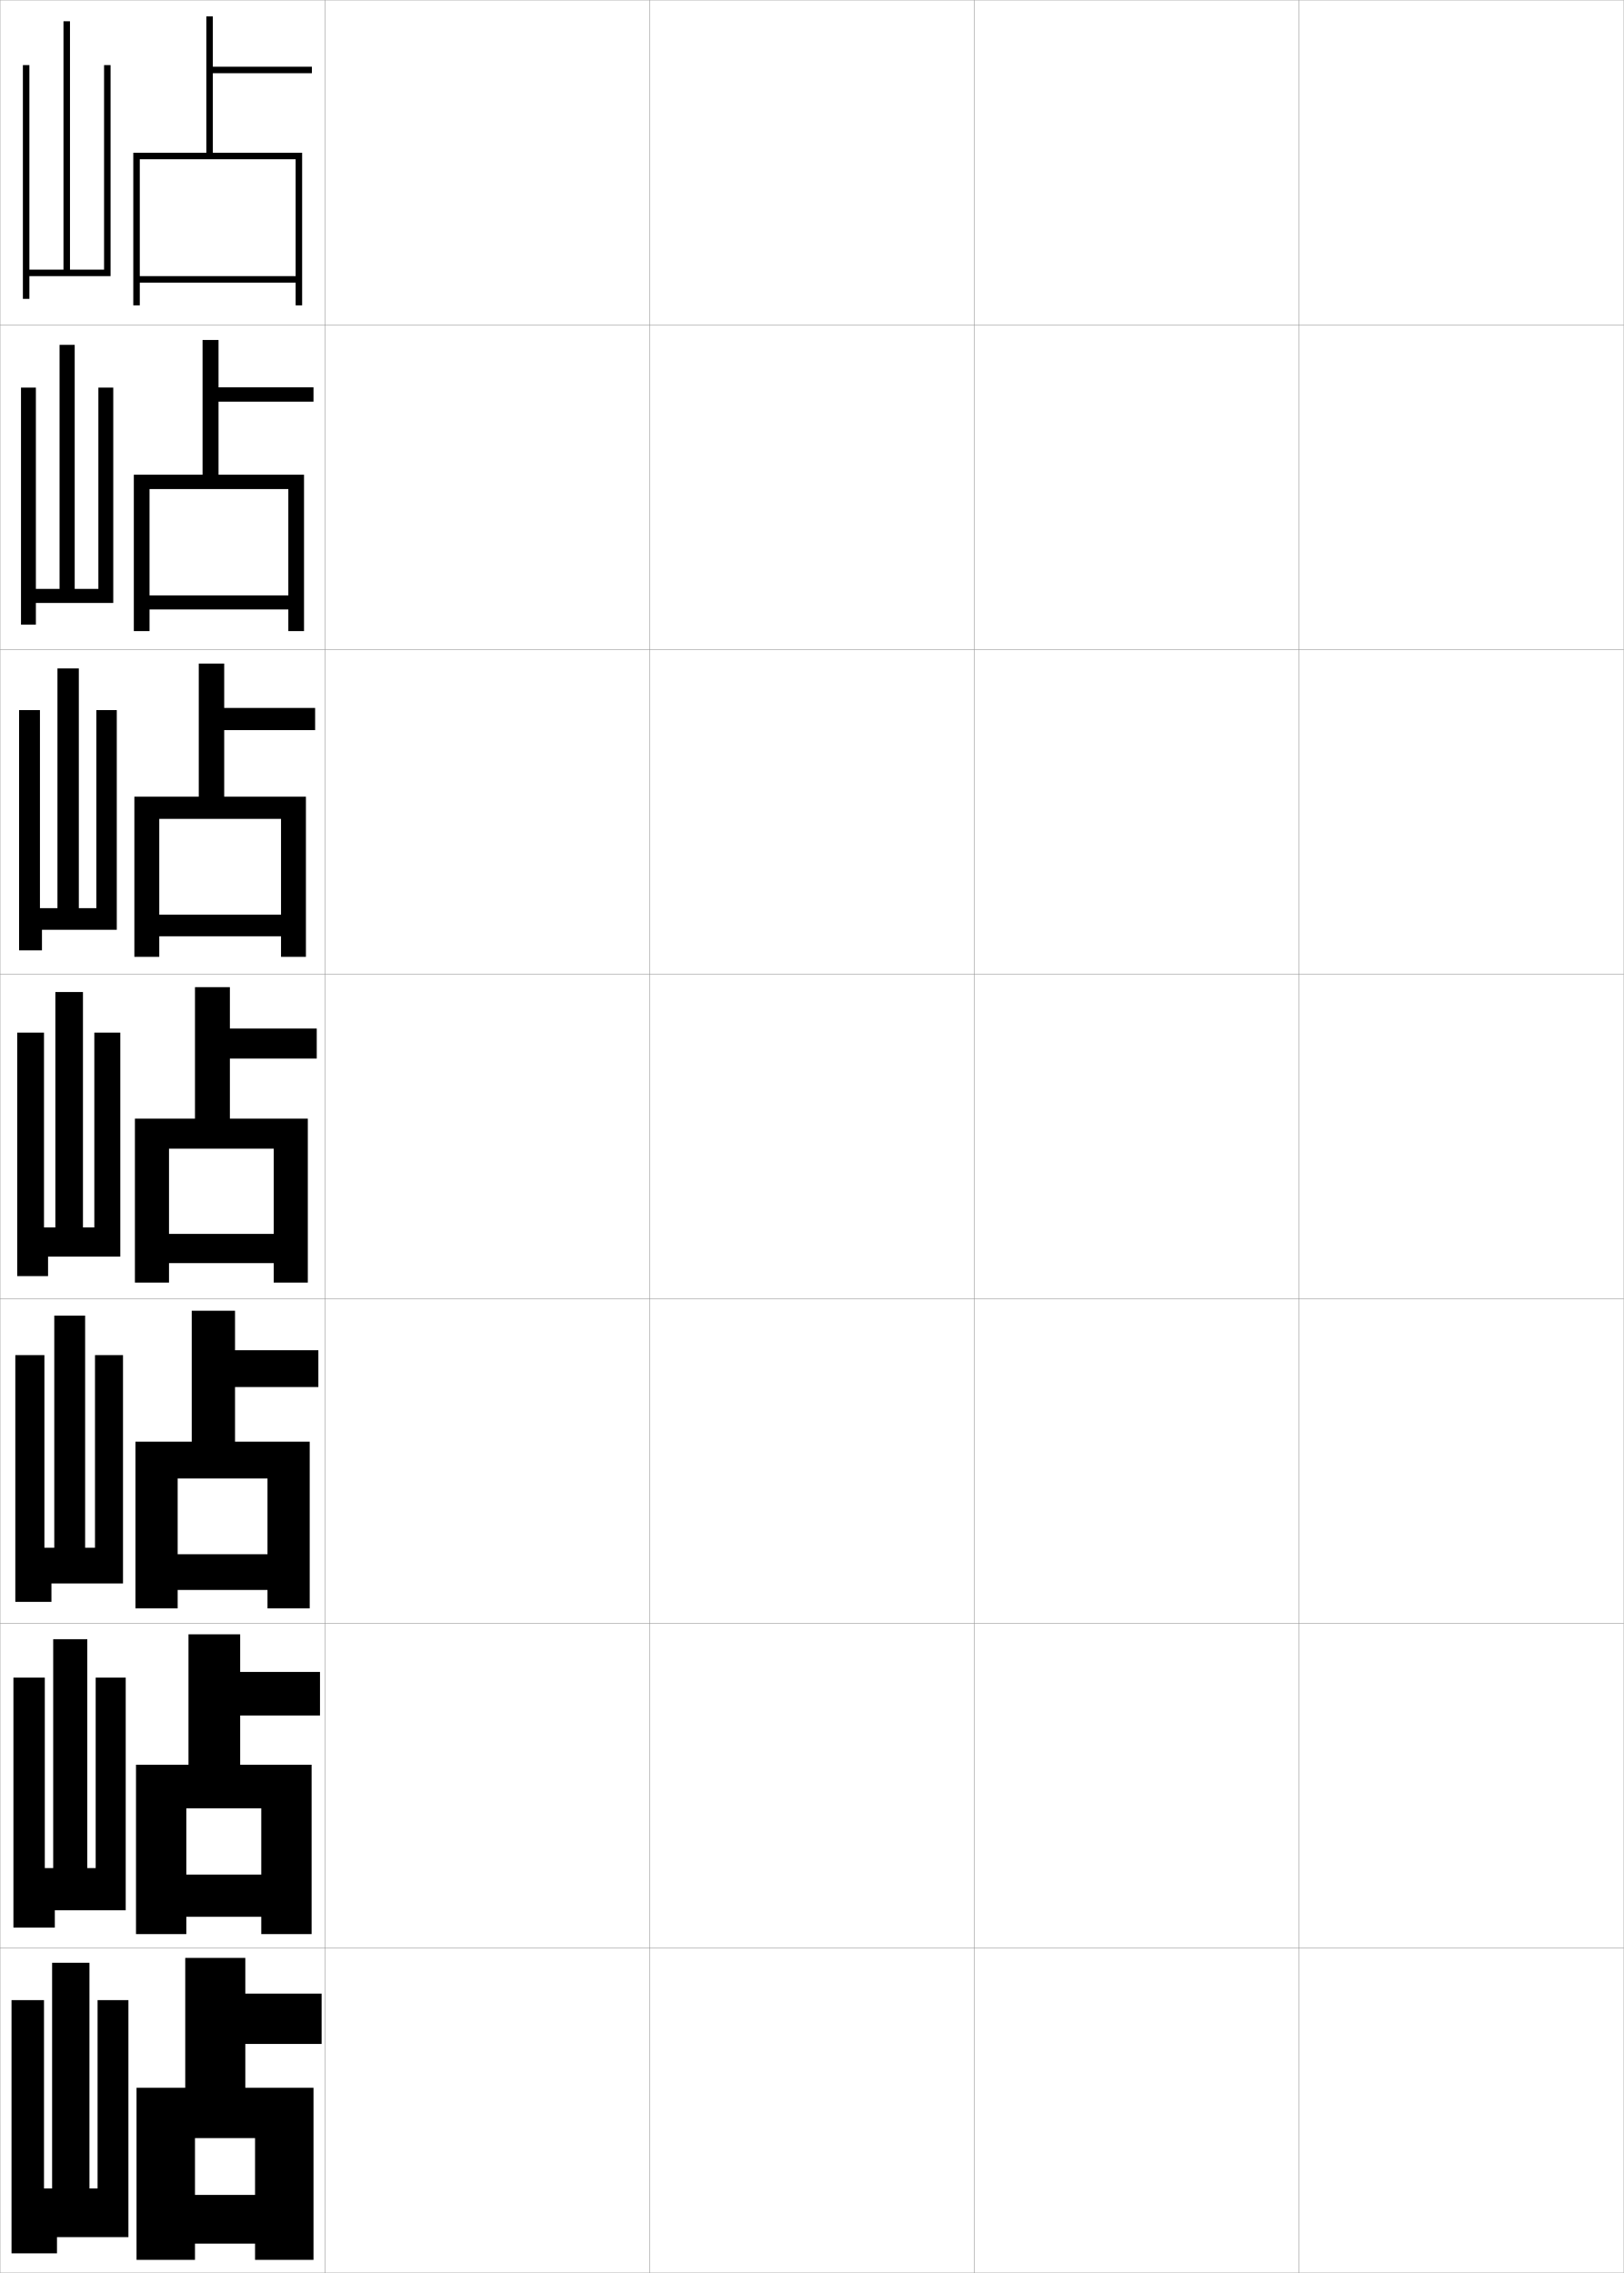
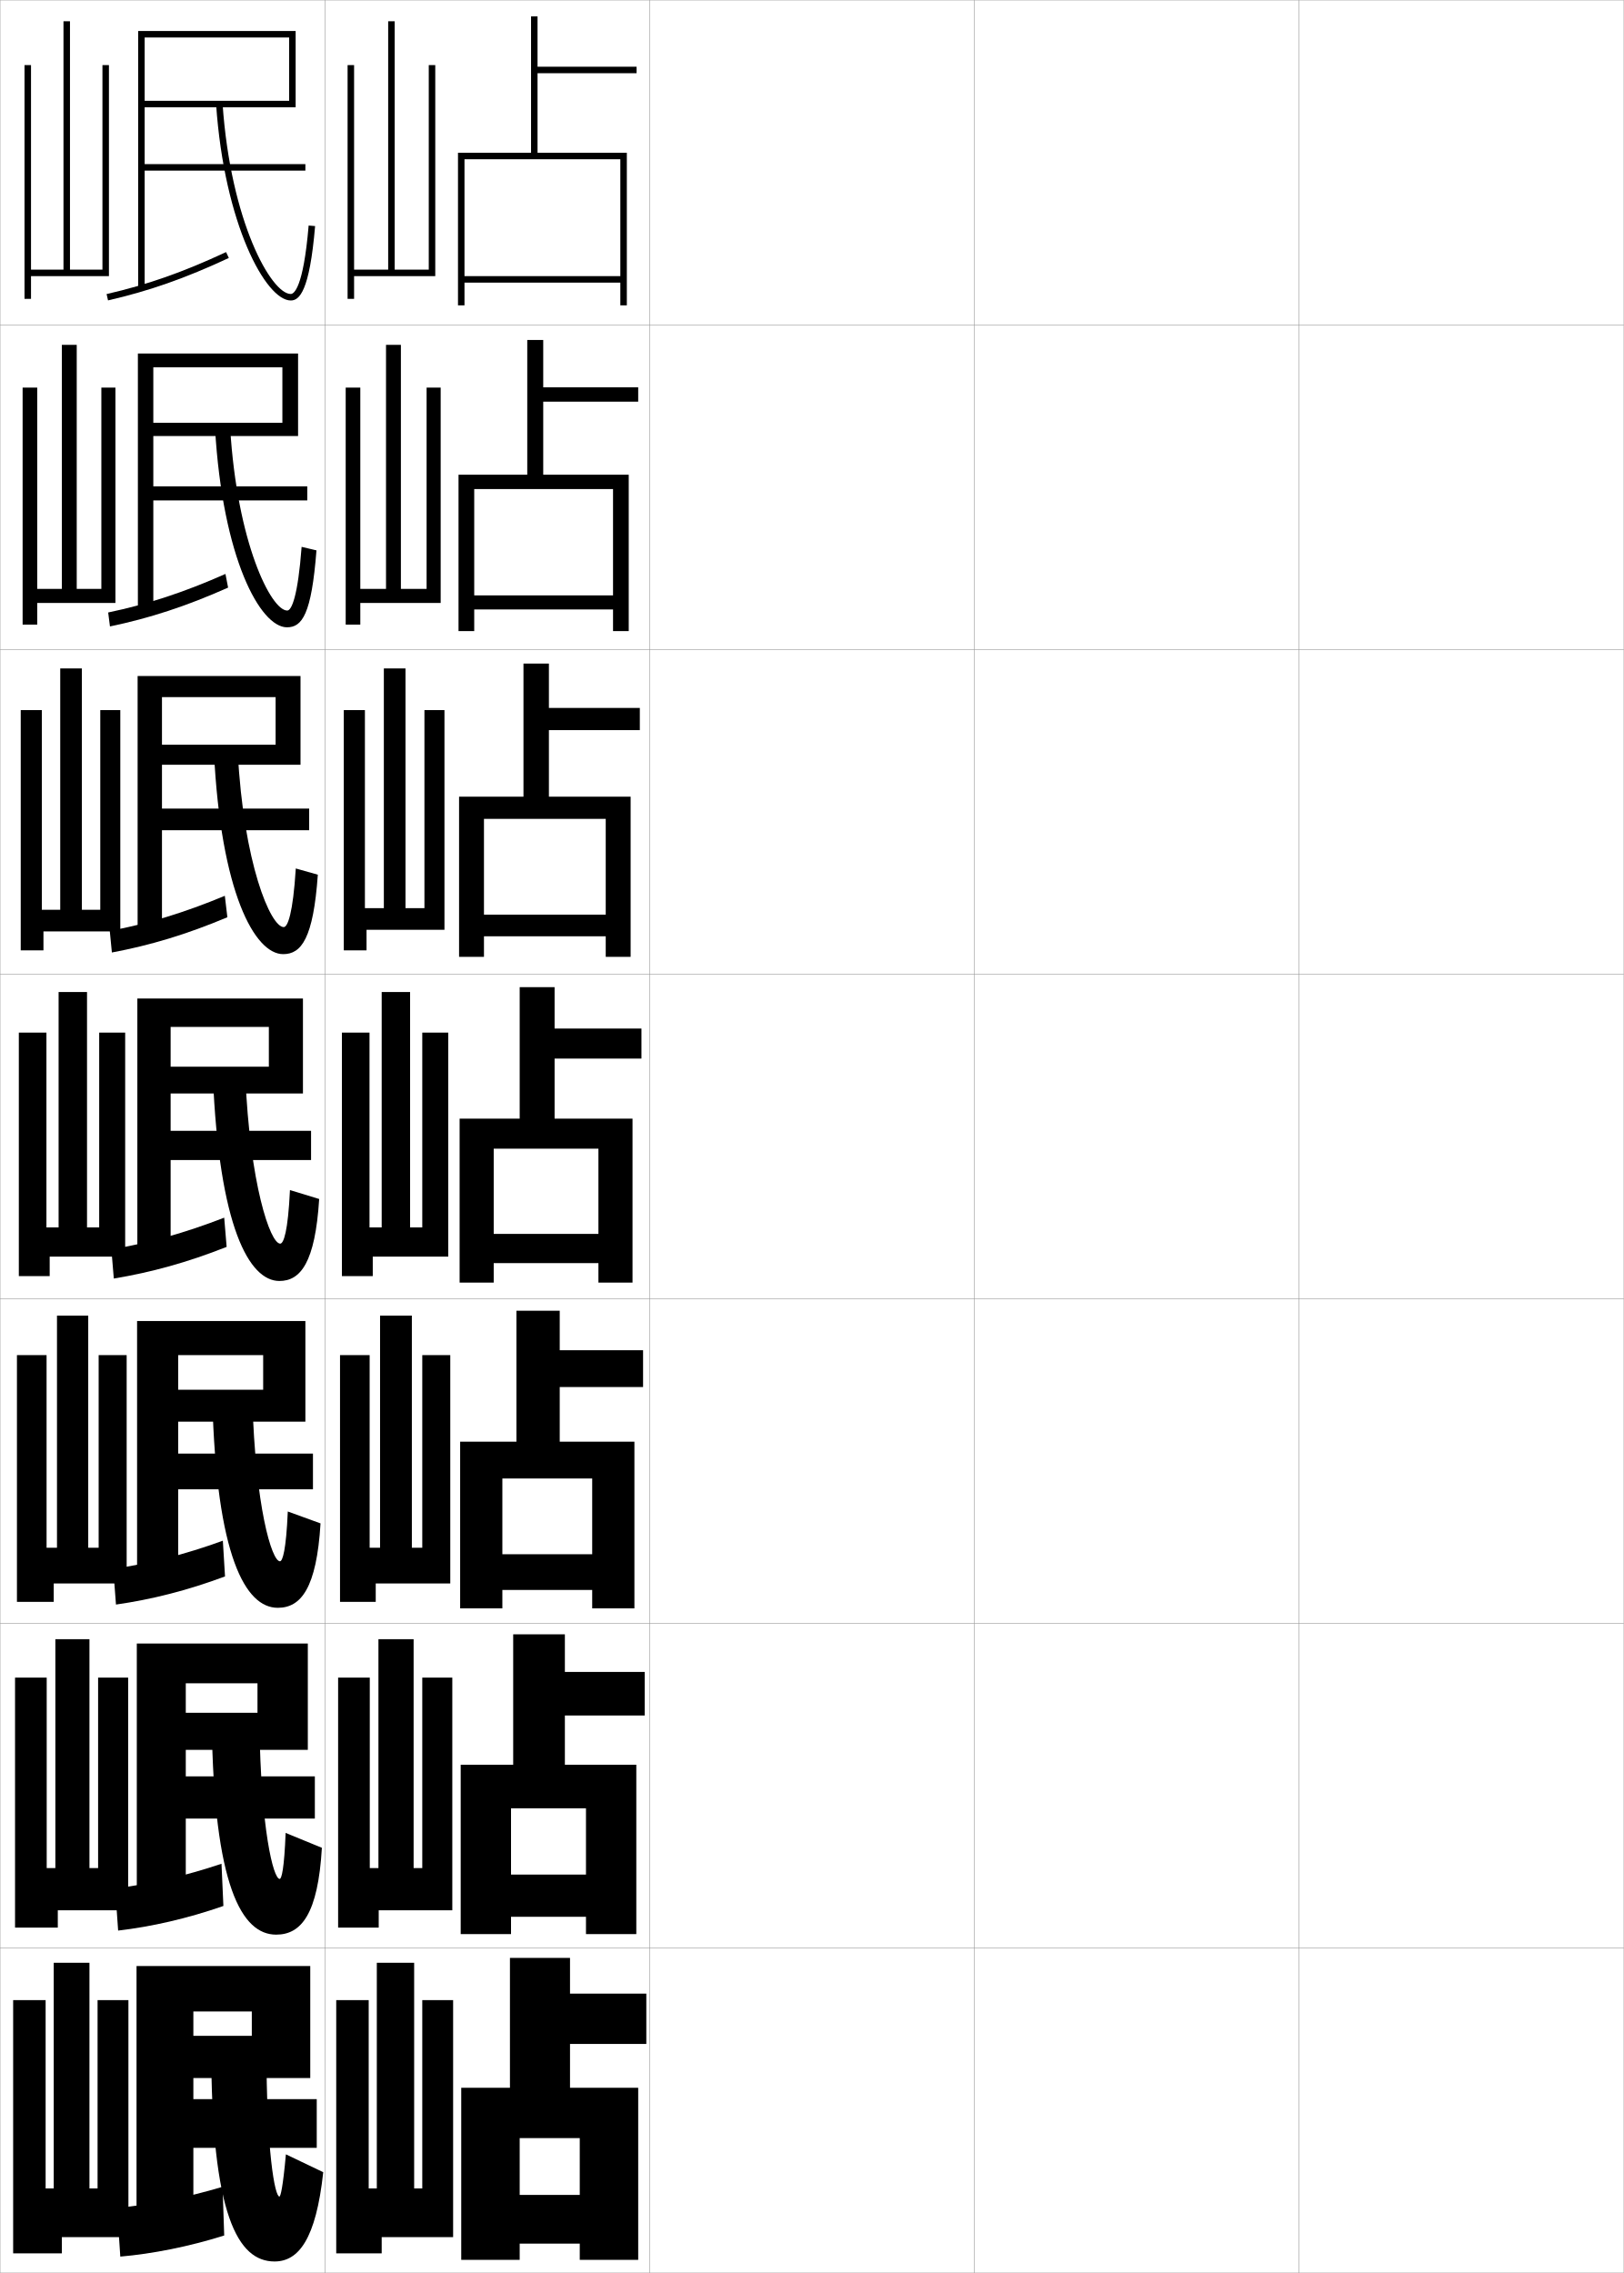
<svg xmlns="http://www.w3.org/2000/svg" width="500.1" height="700.1" viewBox="0 0 500.1 700.1" overflow="visible" enable-background="new 0 0 500.1 700.1" xml:space="preserve">
  <g id="glyphs">
    <g>
      <rect x="0.05" y="0.05" fill="none" stroke="#999999" stroke-width="0.1" width="100" height="100" />
      <rect x="0.05" y="100.05" fill="none" stroke="#999999" stroke-width="0.1" width="100" height="100" />
      <rect x="0.05" y="200.05" fill="none" stroke="#999999" stroke-width="0.1" width="100" height="100" />
      <rect x="0.05" y="300.05" fill="none" stroke="#999999" stroke-width="0.1" width="100" height="100" />
      <rect x="0.05" y="400.05" fill="none" stroke="#999999" stroke-width="0.1" width="100" height="100" />
      <rect x="0.05" y="500.05" fill="none" stroke="#999999" stroke-width="0.1" width="100" height="100" />
      <rect x="0.05" y="600.05" fill="none" stroke="#999999" stroke-width="0.1" width="100" height="100" />
      <rect x="100.05" y="0.05" fill="none" stroke="#999999" stroke-width="0.1" width="100" height="100" />
      <rect x="100.05" y="100.05" fill="none" stroke="#999999" stroke-width="0.1" width="100" height="100" />
      <rect x="100.05" y="200.05" fill="none" stroke="#999999" stroke-width="0.1" width="100" height="100" />
      <rect x="100.05" y="300.05" fill="none" stroke="#999999" stroke-width="0.1" width="100" height="100" />
      <rect x="100.05" y="400.05" fill="none" stroke="#999999" stroke-width="0.1" width="100" height="100" />
      <rect x="100.05" y="500.05" fill="none" stroke="#999999" stroke-width="0.1" width="100" height="100" />
      <rect x="100.05" y="600.05" fill="none" stroke="#999999" stroke-width="0.1" width="100" height="100" />
      <rect x="200.05" y="0.05" fill="none" stroke="#999999" stroke-width="0.1" width="100" height="100" />
      <rect x="200.05" y="100.05" fill="none" stroke="#999999" stroke-width="0.1" width="100" height="100" />
      <rect x="200.05" y="200.05" fill="none" stroke="#999999" stroke-width="0.1" width="100" height="100" />
      <rect x="200.05" y="300.05" fill="none" stroke="#999999" stroke-width="0.1" width="100" height="100" />
      <rect x="200.05" y="400.05" fill="none" stroke="#999999" stroke-width="0.1" width="100" height="100" />
      <rect x="200.05" y="500.05" fill="none" stroke="#999999" stroke-width="0.1" width="100" height="100" />
      <rect x="200.05" y="600.05" fill="none" stroke="#999999" stroke-width="0.1" width="100" height="100" />
      <rect x="300.05" y="0.05" fill="none" stroke="#999999" stroke-width="0.1" width="100" height="100" />
      <rect x="300.05" y="100.05" fill="none" stroke="#999999" stroke-width="0.1" width="100" height="100" />
      <rect x="300.05" y="200.05" fill="none" stroke="#999999" stroke-width="0.1" width="100" height="100" />
      <rect x="300.05" y="300.05" fill="none" stroke="#999999" stroke-width="0.1" width="100" height="100" />
      <rect x="300.05" y="400.05" fill="none" stroke="#999999" stroke-width="0.1" width="100" height="100" />
      <rect x="300.05" y="500.05" fill="none" stroke="#999999" stroke-width="0.1" width="100" height="100" />
      <rect x="300.05" y="600.05" fill="none" stroke="#999999" stroke-width="0.1" width="100" height="100" />
      <rect x="400.05" y="0.05" fill="none" stroke="#999999" stroke-width="0.1" width="100" height="100" />
      <rect x="400.05" y="100.05" fill="none" stroke="#999999" stroke-width="0.1" width="100" height="100" />
      <rect x="400.05" y="200.05" fill="none" stroke="#999999" stroke-width="0.1" width="100" height="100" />
      <rect x="400.05" y="300.05" fill="none" stroke="#999999" stroke-width="0.1" width="100" height="100" />
      <rect x="400.05" y="400.05" fill="none" stroke="#999999" stroke-width="0.1" width="100" height="100" />
      <rect x="400.05" y="500.05" fill="none" stroke="#999999" stroke-width="0.1" width="100" height="100" />
      <rect x="400.05" y="600.05" fill="none" stroke="#999999" stroke-width="0.1" width="100" height="100" />
    </g>
-     <polygon points="32.05,20.05 34.05,20.05 34.05,85.05 9.05,85.05 9.05,92.05      7.05,92.05 7.05,20.05 9.05,20.05 9.05,83.05 19.55,83.05      19.55,6.55 21.55,6.55 21.55,83.05 32.05,83.05 " />
    <g>
-       <polygon points="29.467,516.717 38.717,516.717 38.717,588.383 16.884,588.383       16.884,593.717 4.134,593.717 4.134,516.717 13.8,516.717 13.8,575.383       16.384,575.383 16.384,504.883 26.884,504.883 26.884,575.383 29.467,575.383 " />
-       <polygon points="29.258,417.384 37.883,417.384 37.883,487.716 15.842,487.716       15.842,493.384 4.717,493.384 4.717,417.384 13.675,417.384 13.675,476.716       16.717,476.716 16.717,405.216 26.217,405.216 26.217,476.716 29.258,476.716 " />
-       <polygon points="29.05,318.05 37.05,318.05 37.05,387.05 14.8,387.05       14.8,393.05 5.3,393.05 5.3,318.05 13.55,318.05 13.55,378.05       17.05,378.05 17.05,305.55 25.55,305.55 25.55,378.05 29.05,378.05 " />
-       <polygon points="29.674,218.716 35.966,218.716 35.966,286.383 12.925,286.383       12.925,292.717 5.883,292.717 5.883,218.716 12.3,218.716 12.3,279.717       17.695,279.717 17.695,205.883 24.278,205.883 24.278,279.717 29.674,279.717 " />
-       <polygon points="30.299,119.383 34.883,119.383 34.883,185.716 11.05,185.716       11.05,192.383 6.466,192.383 6.466,119.383 11.05,119.383 11.05,181.383       18.341,181.383 18.341,106.216 23.007,106.216 23.007,181.383 30.299,181.383 " />
+       <polygon points="163.55,47.05 141.05,47.05 141.05,94.05 143.05,94.05       143.05,49.05 191.05,49.05 191.05,85.05 143.05,85.05 143.05,87.05       191.05,87.05 191.05,94.05 193.05,94.05 193.05,47.05 165.55,47.05       165.55,22.55 196.05,22.55 196.05,20.55 165.55,20.55 165.55,5.05       163.55,5.05 " />
+       <polygon points="162.383,146.216 141.216,146.216 141.216,194.383 146.05,194.383       146.05,150.633 188.8,150.633 188.8,183.383 146.05,183.383 146.05,187.716       188.8,187.716 188.8,194.383 193.633,194.383 193.633,146.216 167.3,146.216       167.3,123.716 196.549,123.716 196.549,119.299 167.3,119.299 167.3,104.716       162.383,104.716 " />
+       <polygon points="161.216,245.383 141.383,245.383 141.383,294.716 149.05,294.716       149.05,252.216 186.55,252.216 186.55,281.716 149.05,281.716 149.05,288.383       186.55,288.383 186.55,294.716 194.216,294.716 194.216,245.383 169.05,245.383       169.05,224.883 197.05,224.883 197.05,218.05 169.05,218.05 169.05,204.383       161.216,204.383 " />
+       <polygon points="160.05,344.55 141.55,344.55 141.55,395.05 152.05,395.05       152.05,353.8 184.3,353.8 184.3,380.05 152.05,380.05 152.05,389.05       184.3,389.05 184.3,395.05 194.8,395.05 194.8,344.55 170.8,344.55       170.8,326.05 197.55,326.05 197.55,316.8 170.8,316.8 170.8,304.05       160.05,304.05 " />
+       <polygon points="159.049,444.05 141.716,444.05 141.716,495.383 154.716,495.383       154.716,455.383 182.383,455.383 182.383,478.717 154.716,478.717 154.716,489.717       182.383,489.717 182.383,495.383 195.383,495.383 195.383,444.05 172.383,444.05       172.383,427.217 198.049,427.217 198.049,415.883 172.383,415.883 172.383,403.716       159.049,403.716 " />
+       <polygon points="158.05,543.55 141.883,543.55 141.883,595.717 157.383,595.717       157.383,556.967 180.467,556.967 180.467,577.383 157.383,577.383 157.383,590.383       180.467,590.383 180.467,595.717 195.967,595.717 195.967,543.55 173.967,543.55       173.967,528.383 198.55,528.383 198.55,514.967 173.967,514.967 173.967,503.383       158.05,503.383 " />
+       <polygon points="157.05,643.05 142.05,643.05 142.05,696.05 160.05,696.05       160.05,658.55 178.55,658.55 178.55,676.05 160.05,676.05 160.05,691.05       178.55,691.05 178.55,696.05 196.55,696.05 196.55,643.05 175.55,643.05       175.55,629.55 199.05,629.55 199.05,614.05 175.55,614.05 175.55,603.05       157.05,603.05 " />
    </g>
-     <polygon points="16.05,674.05 16.05,604.55 27.55,604.55 27.55,674.05      30.05,674.05 30.05,616.05 39.55,616.05 39.55,689.05 17.55,689.05      17.55,694.05 3.55,694.05 3.55,616.05 13.55,616.05 13.55,674.05 " />
    <g>
-       <polygon points="63.55,47.05 41.05,47.05 41.05,94.05 43.05,94.05       43.05,49.05 91.05,49.05 91.05,85.05 43.05,85.05 43.05,87.05       91.05,87.05 91.05,94.05 93.05,94.05 93.05,47.05 65.55,47.05       65.55,22.55 96.05,22.55 96.05,20.55 65.55,20.55 65.55,5.05       63.55,5.05 " />
-       <polygon points="62.383,146.216 41.216,146.216 41.216,194.383 46.05,194.383       46.05,150.633 88.8,150.633 88.8,183.383 46.05,183.383 46.05,187.716       88.8,187.716 88.8,194.383 93.633,194.383 93.633,146.216 67.3,146.216       67.3,123.716 96.549,123.716 96.549,119.299 67.3,119.299 67.3,104.716       62.383,104.716 " />
-       <polygon points="61.216,245.383 41.383,245.383 41.383,294.716 49.05,294.716       49.05,252.216 86.55,252.216 86.55,281.716 49.05,281.716 49.05,288.383       86.55,288.383 86.55,294.716 94.216,294.716 94.216,245.383 69.05,245.383       69.05,224.883 97.05,224.883 97.05,218.05 69.05,218.05 69.05,204.383       61.216,204.383 " />
-       <polygon points="60.05,344.55 41.55,344.55 41.55,395.05 52.05,395.05       52.05,353.8 84.3,353.8 84.3,380.05 52.05,380.05 52.05,389.05       84.3,389.05 84.3,395.05 94.8,395.05 94.8,344.55 70.8,344.55       70.8,326.05 97.55,326.05 97.55,316.8 70.8,316.8 70.8,304.05       60.05,304.05 " />
-       <polygon points="59.049,444.05 41.716,444.05 41.716,495.383 54.716,495.383       54.716,455.383 82.383,455.383 82.383,478.717 54.716,478.717 54.716,489.717       82.383,489.717 82.383,495.383 95.383,495.383 95.383,444.05 72.383,444.05       72.383,427.217 98.049,427.217 98.049,415.883 72.383,415.883 72.383,403.716       59.049,403.716 " />
-       <polygon points="58.05,543.55 41.883,543.55 41.883,595.717 57.383,595.717       57.383,556.967 80.467,556.967 80.467,577.383 57.383,577.383 57.383,590.383       80.467,590.383 80.467,595.717 95.967,595.717 95.967,543.55 73.967,543.55       73.967,528.383 98.55,528.383 98.55,514.967 73.967,514.967 73.967,503.383       58.05,503.383 " />
-       <polygon points="57.05,643.05 42.05,643.05 42.05,696.05 60.05,696.05       60.05,658.55 78.55,658.55 78.55,676.05 60.05,676.05 60.05,691.05       78.55,691.05 78.55,696.05 96.55,696.05 96.55,643.05 75.55,643.05       75.55,629.55 99.05,629.55 99.05,614.05 75.55,614.05 75.55,603.05       57.05,603.05 " />
+       <polygon points="44.55,52.55 94.05,52.55 94.05,50.55 44.55,50.55       44.55,11.55 89.05,11.55 89.05,31.05 44.55,31.05 44.55,33.05       91.05,33.05 91.05,9.55 42.55,9.55 42.55,89.05 44.55,89.05 " />
+       <path d="M32.826,90.575l0.447,1.949c12.663-2.902,23.788-6.811,37.199-13.068      l-0.846-1.812C56.351,83.839,45.345,87.706,32.826,90.575z" />
+       <path d="M66.552,32.118c2.531,36.89,15.312,60.432,22.998,60.432      c2.589,0,5.78-2.604,7.496-22.916l-1.992-0.168      c-1.653,19.563-4.631,21.084-5.504,21.084c-5.987,0-18.51-22.236-21.002-58.568      L66.552,32.118z" />
    </g>
+     <g>
+       <g>
+         <polygon points="47.216,154.133 94.633,154.133 94.633,149.799 47.216,149.799        47.216,113.133 86.966,113.133 86.966,130.216 47.216,130.216 47.216,134.299        91.8,134.299 91.8,108.883 42.466,108.883 42.466,188.466 47.216,188.466 " />
+         <path d="M70.248,180.987l-0.814-4.208c-12.926,5.711-23.975,9.325-36.117,11.871       l0.548,4.3C46.104,190.386,57.236,186.771,70.248,180.987z" />
+         <path d="M66.218,131.845c2.329,40.104,13.926,61.371,22.165,61.371       c4.667,0,7.554-3.993,9.081-23.694l-4.573-1.086       c-1.142,15.165-3.072,19.614-4.424,19.614c-5.026,0-15.458-20.988-17.585-56.296       L66.218,131.845z" />
+       </g>
+       <g>
+         <polygon points="49.883,255.716 95.216,255.716 95.216,249.05 49.883,249.05        49.883,214.716 84.883,214.716 84.883,229.383 49.883,229.383 49.883,235.55        92.55,235.55 92.55,208.216 42.383,208.216 42.383,287.883 49.883,287.883 " />
+         <path d="M70.024,282.519l-0.782-6.604c-12.576,5.228-23.668,8.587-35.434,10.811       L34.458,293.375C46.272,291.15,57.412,287.828,70.024,282.519z" />
+         <path d="M65.884,231.572c2.126,43.319,12.541,62.311,21.333,62.311       c5.576,0,9.284-4.801,10.666-24.472l-6.787-1.918       c-0.872,13.974-2.512,18.057-3.712,18.057c-4.064,0-12.407-19.739-14.167-54.023       L65.884,231.572z" />
+       </g>
+       <g>
+         <polygon points="52.55,357.3 95.8,357.3 95.8,348.3 52.55,348.3        52.55,316.3 82.8,316.3 82.8,328.55 52.55,328.55 52.55,336.8        93.3,336.8 93.3,307.55 42.3,307.55 42.3,387.3 52.55,387.3 " />
+         <path d="M69.8,384.05l-0.75-9c-12.226,4.743-23.361,7.849-34.75,9.75l0.75,9       C46.44,391.915,57.588,388.885,69.8,384.05z" />
+         <path d="M65.55,331.3c1.924,46.534,11.155,63.25,20.5,63.25       c6.485,0,11.013-5.61,12.25-25.25l-9-2.75c-0.602,12.782-1.953,16.5-3,16.5       c-3.103,0-9.356-18.491-10.75-51.75H65.55z" />
+       </g>
+       <g>
+         <polygon points="54.883,458.716 96.383,458.716 96.383,447.716 54.883,447.716        54.883,417.384 81.05,417.384 81.05,428.05 54.883,428.05 54.883,437.884        94.05,437.884 94.05,406.884 42.217,406.884 42.217,486.716 54.883,486.716 " />
+         <path d="M69.3,485.55l-0.667-11c-11.727,4.259-22.876,7.088-33.75,8.666l0.834,11       C46.546,492.671,57.635,489.911,69.3,485.55z" />
+         <path d="M88.633,465.55c-0.514,11.935-1.599,15.334-2.416,15.334       c-2.535,0-7.571-16.887-8.5-49.834H65.383       c1.283,48.346,10.203,64.166,20.167,64.166c7.115,0,11.949-5.982,13.167-26       L88.633,465.55z" />
+       </g>
+       <g>
+         <polygon points="57.216,560.133 96.966,560.133 96.966,547.133 57.216,547.133        57.216,518.467 79.3,518.467 79.3,527.55 57.216,527.55 57.216,538.967        94.8,538.967 94.8,506.217 42.133,506.217 42.133,586.133 57.216,586.133 " />
+         <path d="M68.8,587.05l-0.583-13c-11.229,3.774-22.391,6.327-32.75,7.583l0.917,13       C46.652,593.428,57.682,590.937,68.8,587.05z" />
+         <path d="M87.966,564.55c-0.427,11.087-1.245,14.167-1.833,14.167       c-1.968,0-5.786-15.281-6.25-47.917H65.217       c0.641,50.157,9.25,65.083,19.833,65.083c7.746,0,12.885-6.354,14.083-26.75       L87.966,564.55z" />
+       </g>
+     </g>
+     <g>
+       <polygon points="95.55,605.55 42.05,605.55 42.05,685.55 59.55,685.55       59.55,661.55 97.55,661.55 97.55,646.55 59.55,646.55 59.55,619.55       77.55,619.55 77.55,627.05 59.55,627.05 59.55,640.05 95.55,640.05 " />
+       <path d="M69.05,688.55l-0.5-15c-10.988,3.29-22.419,5.566-32.5,6.5l1,15      C46.995,694.184,58.222,691.963,69.05,688.55z" />
+       <path d="M88.05,663.55c-0.92,10.207-1.641,13-2,13c-1.4,0-4-13.676-4-46h-17      c0,51.969,8.299,66,19.5,66c7.377,0,12.755-6.805,15-27.5L88.05,663.55z" />
+     </g>
+     <polygon points="31.55,20.05 33.55,20.05 33.55,85.05 9.55,85.05 9.55,92.05      7.55,92.05 7.55,20.05 9.55,20.05 9.55,83.05 19.55,83.05      19.55,6.55 21.55,6.55 21.55,83.05 31.55,83.05 " />
+     <polygon points="31.216,119.383 35.549,119.383 35.549,185.716 11.466,185.716      11.466,192.383 6.966,192.383 6.966,119.383 11.466,119.383 11.466,181.383      19.049,181.383 19.049,106.216 23.632,106.216 23.632,181.383 31.216,181.383 " />
+     <polygon points="30.883,218.716 37.05,218.716 37.05,286.883 13.383,286.883      13.383,292.717 6.383,292.717 6.383,218.716 12.883,218.716 12.883,280.217      18.55,280.217 18.55,205.883 25.216,205.883 25.216,280.217 30.883,280.217 " />
+     <g>
+       <polygon points="30.55,318.05 38.55,318.05 38.55,387.05 15.3,387.05       15.3,393.05 5.8,393.05 5.8,318.05 14.3,318.05 14.3,378.05       18.05,378.05 18.05,305.55 26.8,305.55 26.8,378.05 30.55,378.05 " />
+       <polygon points="30.383,417.384 39.008,417.384 39.008,487.716 16.55,487.716       16.55,493.384 5.217,493.384 5.217,417.384 14.342,417.384 14.342,476.716       17.55,476.716 17.55,405.216 27.175,405.216 27.175,476.716 30.383,476.716 " />
+       <polygon points="30.216,516.717 39.467,516.717 39.467,588.383 17.8,588.383       17.8,593.717 4.633,593.717 4.633,516.717 14.383,516.717 14.383,575.383       17.05,575.383 17.05,504.883 27.55,504.883 27.55,575.383 30.216,575.383 " />
+     </g>
+     <polygon points="16.55,674.05 16.55,604.55 27.55,604.55 27.55,674.05      30.05,674.05 30.05,616.05 39.55,616.05 39.55,689.05 19.05,689.05      19.05,694.05 4.05,694.05 4.05,616.05 14.05,616.05 14.05,674.05 " />
+     <polygon points="132.05,20.05 134.05,20.05 134.05,85.05 109.05,85.05      109.05,92.05 107.05,92.05 107.05,20.05 109.05,20.05 109.05,83.05      119.55,83.05 119.55,6.55 121.55,6.55 121.55,83.05 132.05,83.05 " />
+     <g>
+       <polygon points="131.383,119.383 135.716,119.383 135.716,185.716 110.966,185.716       110.966,192.383 106.466,192.383 106.466,119.383 110.966,119.383 110.966,181.383       118.883,181.383 118.883,106.216 123.466,106.216 123.466,181.383 131.383,181.383 " />
+       <polygon points="130.716,218.716 136.883,218.716 136.883,286.383 112.883,286.383       112.883,292.717 105.883,292.717 105.883,218.716 112.383,218.716 112.383,279.717       118.216,279.717 118.216,205.883 124.883,205.883 124.883,279.717 130.716,279.717 " />
+       <polygon points="130.05,318.05 138.05,318.05 138.05,387.05 114.8,387.05       114.8,393.05 105.3,393.05 105.3,318.05 113.8,318.05 113.8,378.05       117.55,378.05 117.55,305.55 126.3,305.55 126.3,378.05 130.05,378.05 " />
+       <polygon points="130.05,417.384 138.675,417.384 138.675,487.716 115.717,487.716       115.717,493.384 104.717,493.384 104.717,417.384 113.842,417.384 113.842,476.716       117.05,476.716 117.05,405.216 126.842,405.216 126.842,476.716 130.05,476.716 " />
+       <polygon points="130.05,516.717 139.3,516.717 139.3,588.383 116.633,588.383       116.633,593.717 104.133,593.717 104.133,516.717 113.883,516.717 113.883,575.383       116.55,575.383 116.55,504.883 127.383,504.883 127.383,575.383 130.05,575.383 " />
+     </g>
+     <polygon points="116.05,674.05 116.05,604.55 127.55,604.55 127.55,674.05      130.05,674.05 130.05,616.05 139.55,616.05 139.55,689.05 117.55,689.05      117.55,694.05 103.55,694.05 103.55,616.05 113.55,616.05 113.55,674.05 " />
  </g>
</svg>
